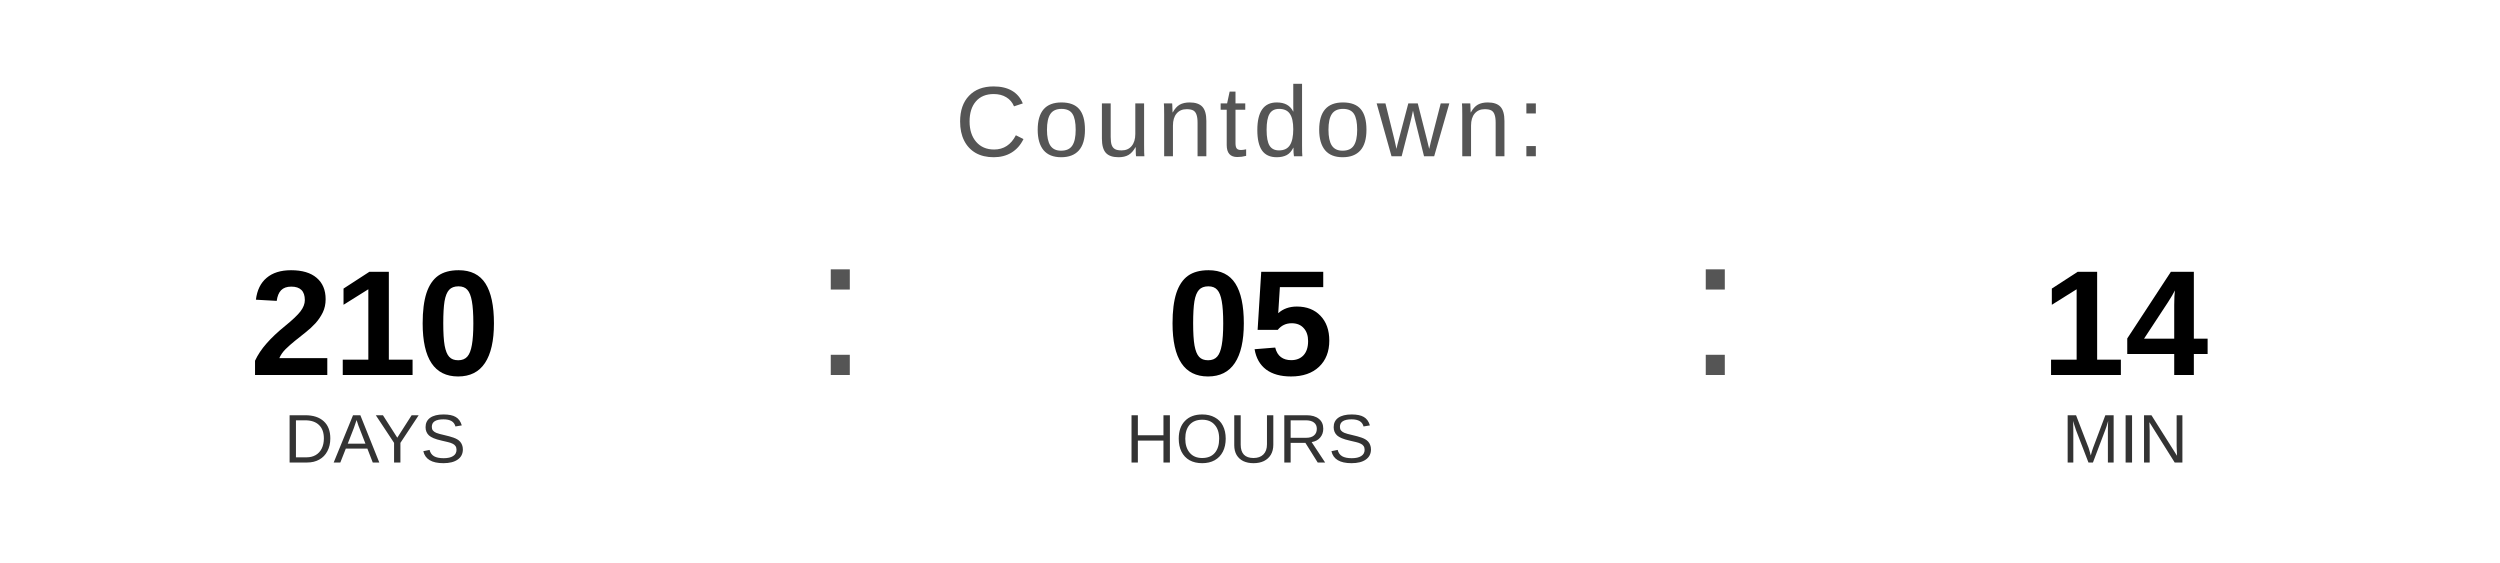
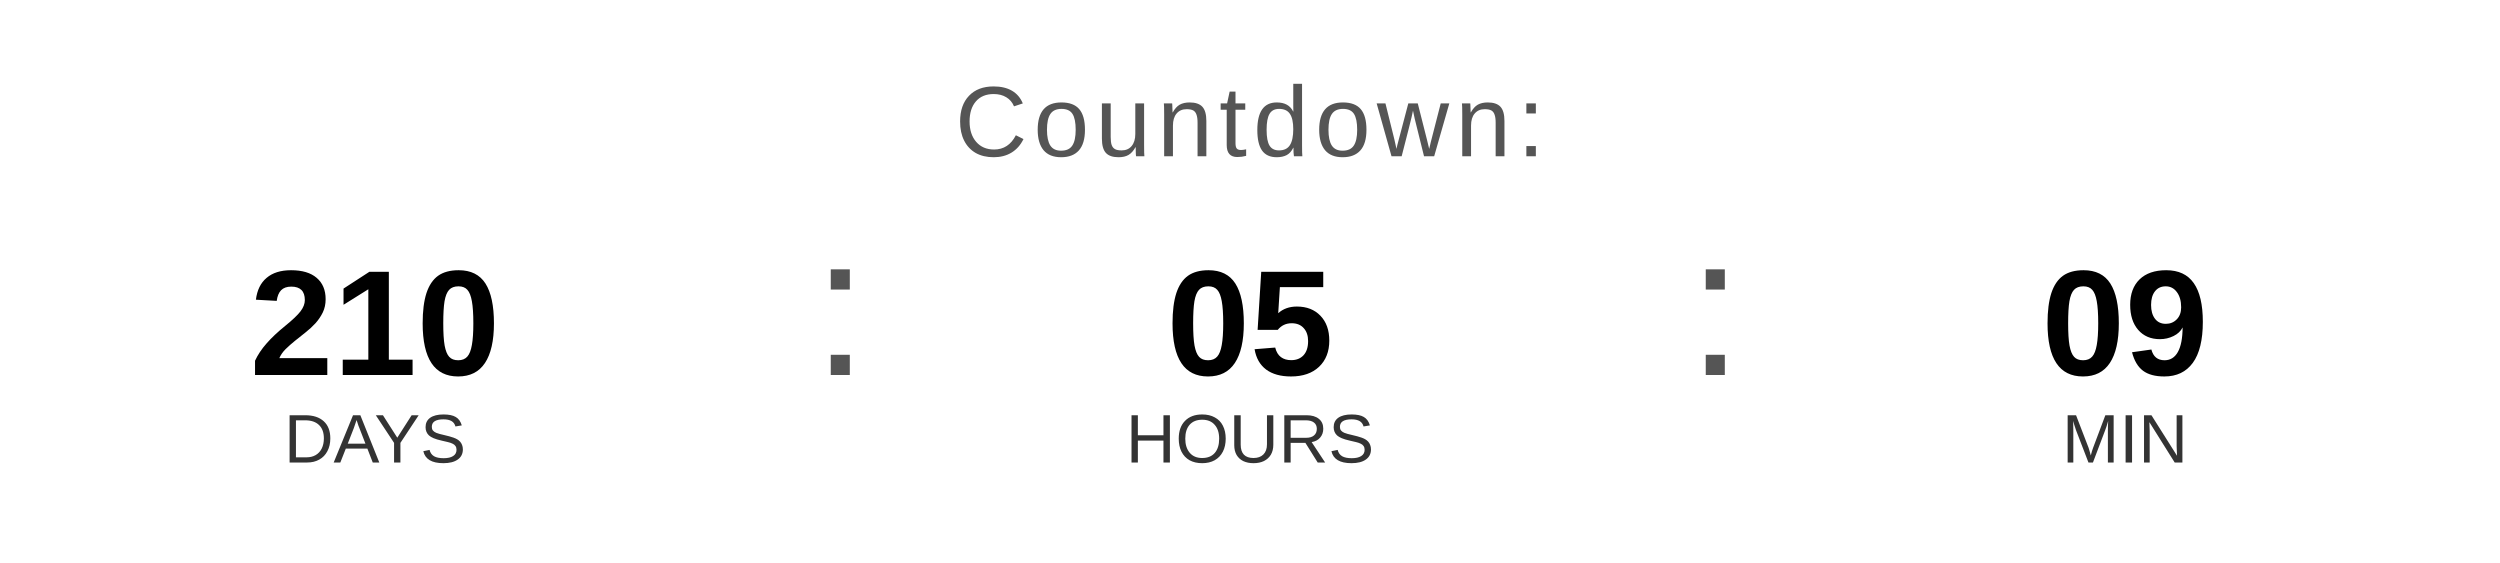
<svg xmlns="http://www.w3.org/2000/svg" width="400" height="90" viewBox="0 0 400 90">
  <text x="200" y="25" font-family="Arial, Helvetica, sans-serif" font-size="16" fill="#555555" text-anchor="middle" letter-spacing="1">
    Countdown:
  </text>
  <text x="60" y="60" font-family="Arial, Helvetica, sans-serif" font-size="24" font-weight="bold" fill="#000000" text-anchor="middle">210</text>
  <text x="60" y="74" font-family="Arial, Helvetica, sans-serif" font-size="11" fill="#333333" text-anchor="middle">DAYS</text>
  <text x="130" y="60" font-family="Arial, sans-serif" font-size="32" fill="#555555">:</text>
  <text x="200" y="60" font-family="Arial, Helvetica, sans-serif" font-size="24" font-weight="bold" fill="#000000" text-anchor="middle">05</text>
  <text x="200" y="74" font-family="Arial, Helvetica, sans-serif" font-size="11" fill="#333333" text-anchor="middle">HOURS</text>
  <text x="270" y="60" font-family="Arial, sans-serif" font-size="32" fill="#555555">:</text>
-   <text x="340" y="60" font-family="Arial, Helvetica, sans-serif" font-size="24" font-weight="bold" fill="#000000" text-anchor="middle">14</text>
+   <text x="340" y="60" font-family="Arial, Helvetica, sans-serif" font-size="24" font-weight="bold" fill="#000000" text-anchor="middle">09</text>
  <text x="340" y="74" font-family="Arial, Helvetica, sans-serif" font-size="11" fill="#333333" text-anchor="middle">MIN</text>
</svg>
